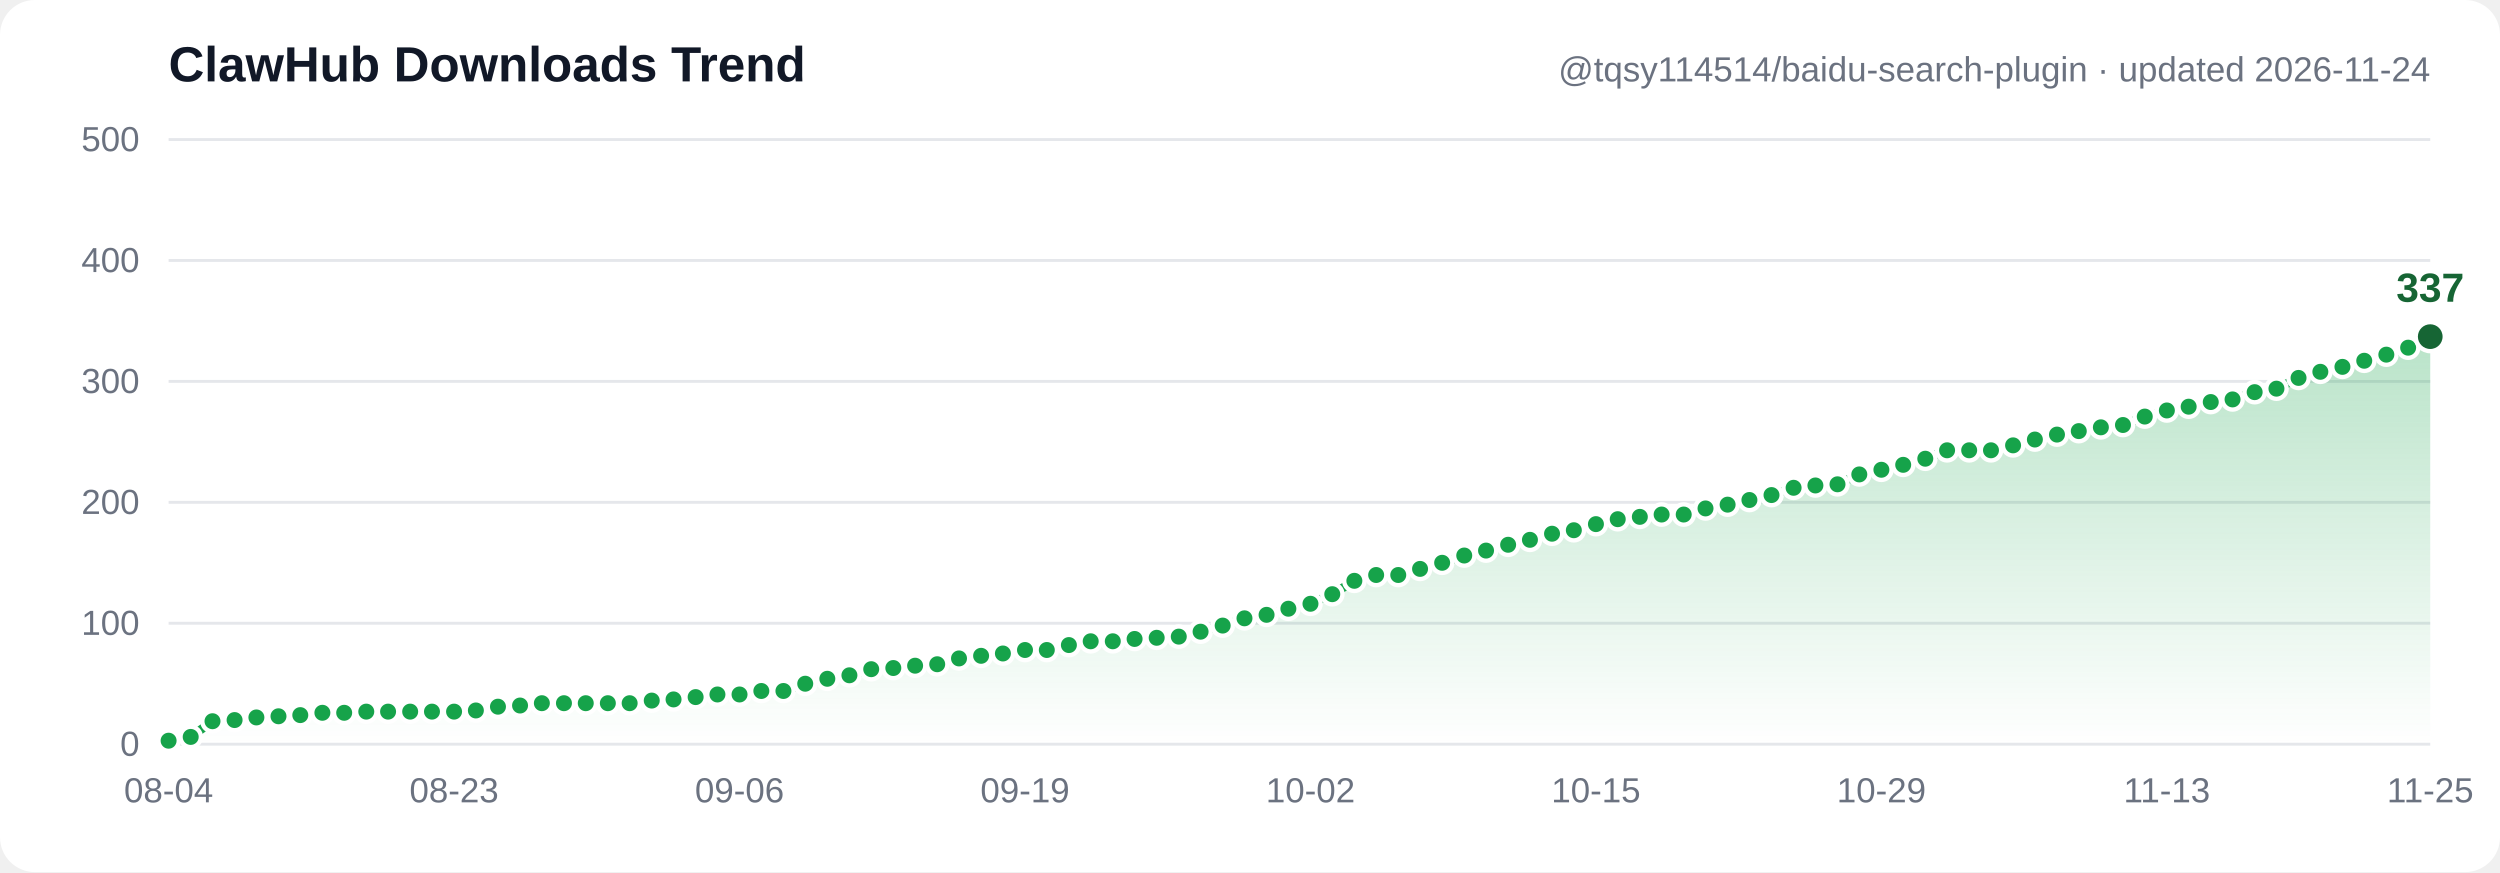
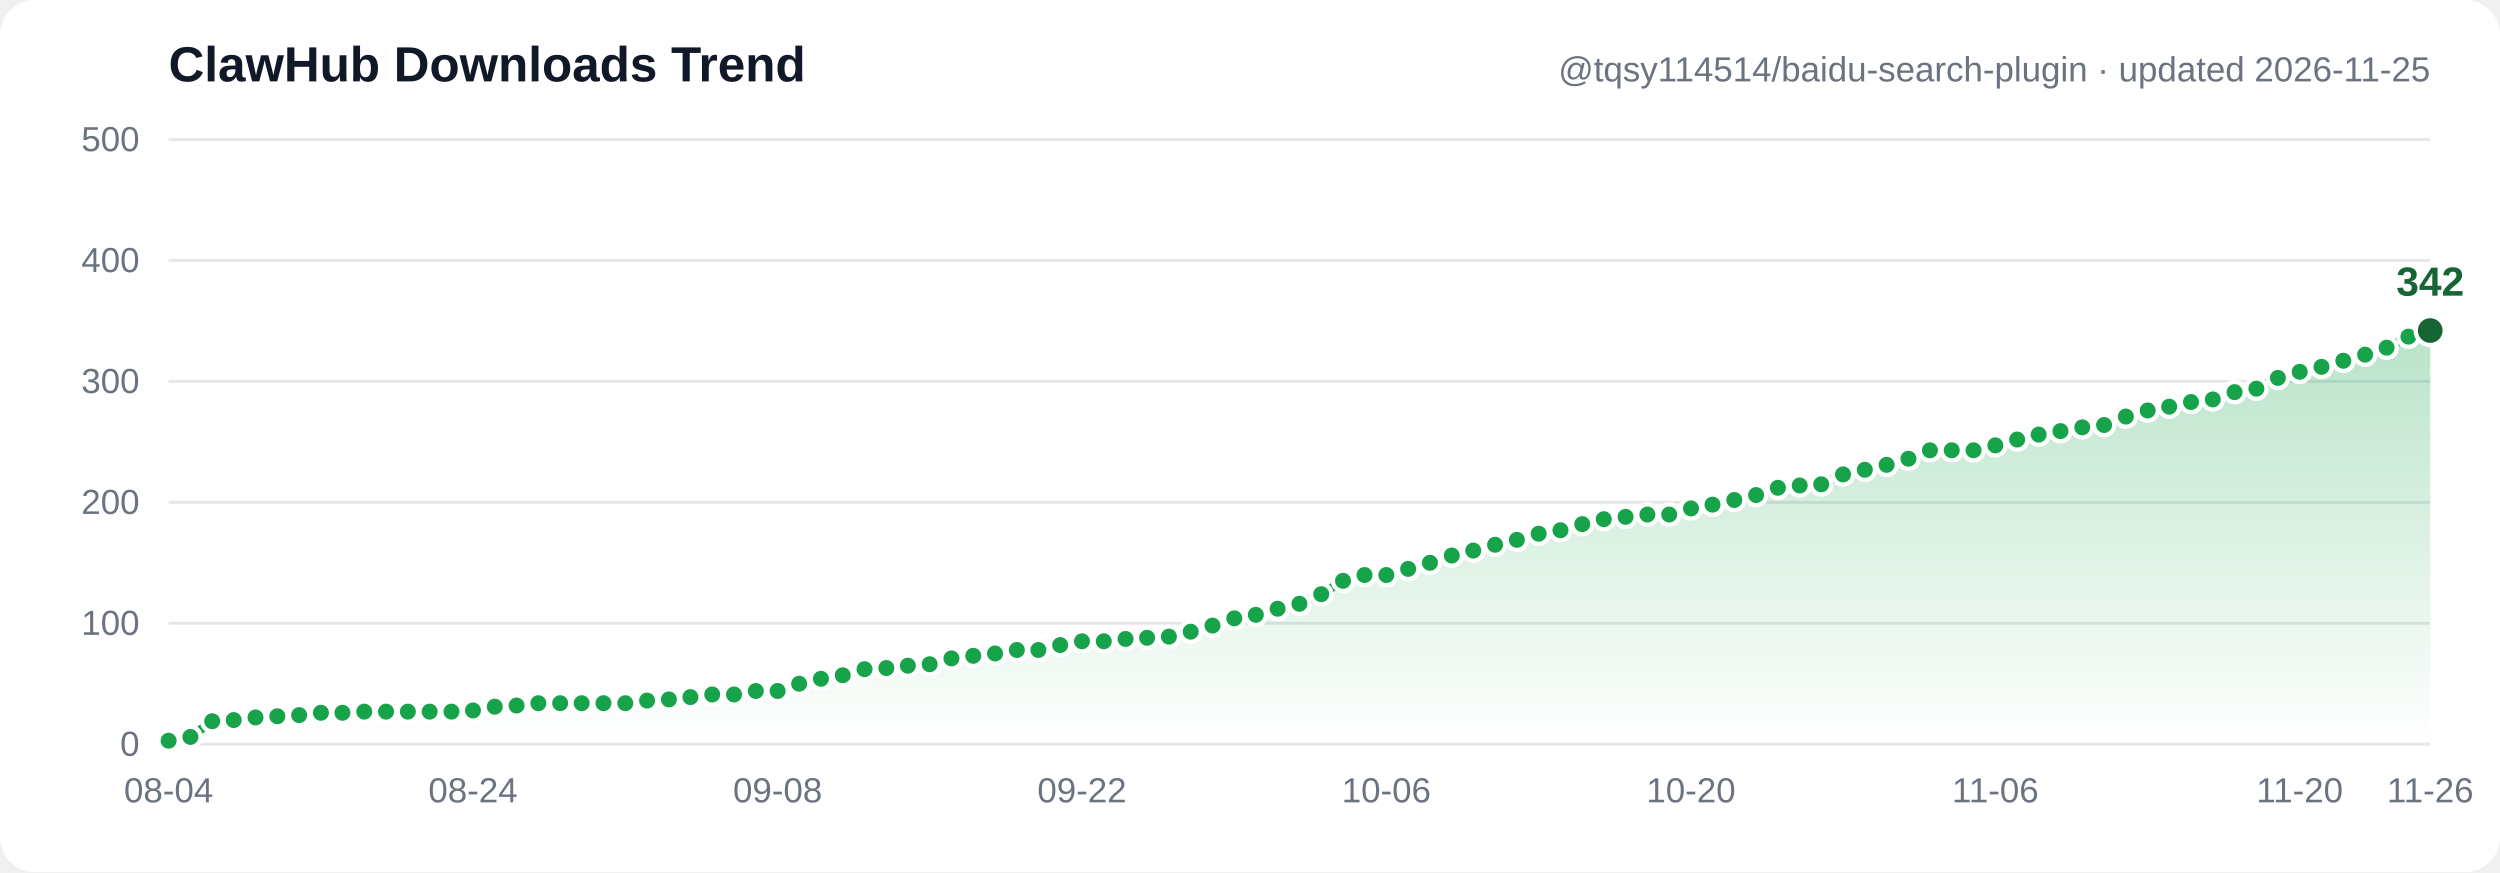
- <svg xmlns="http://www.w3.org/2000/svg" width="860" height="300" viewBox="0 0 860 300" font-family="Segoe UI, Arial, sans-serif" role="img" aria-label="ClawHub downloads trend: 3, 6, 19, 20, 22, 23, 24, 26, 26, 27, 27, 27, 27, 27, 28, 31, 32, 34, 34, 34, 34, 34, 36, 37, 39, 41, 41, 44, 44, 50, 54, 57, 62, 63, 65, 66, 71, 73, 75, 78, 78, 82, 85, 85, 87, 88, 89, 93, 98, 104, 107, 112, 116, 124, 135, 140, 140, 145, 150, 156, 160, 165, 169, 174, 177, 182, 186, 188, 190, 190, 195, 198, 202, 206, 212, 214, 215, 223, 227, 231, 236, 243, 243, 243, 247, 252, 256, 259, 262, 264, 271, 276, 279, 283, 285, 291, 294, 303, 308, 312, 317, 322, 328, 337">
+ <svg xmlns="http://www.w3.org/2000/svg" width="860" height="300" viewBox="0 0 860 300" font-family="Segoe UI, Arial, sans-serif" role="img" aria-label="ClawHub downloads trend: 3, 6, 19, 20, 22, 23, 24, 26, 26, 27, 27, 27, 27, 27, 28, 31, 32, 34, 34, 34, 34, 34, 36, 37, 39, 41, 41, 44, 44, 50, 54, 57, 62, 63, 65, 66, 71, 73, 75, 78, 78, 82, 85, 85, 87, 88, 89, 93, 98, 104, 107, 112, 116, 124, 135, 140, 140, 145, 150, 156, 160, 165, 169, 174, 177, 182, 186, 188, 190, 190, 195, 198, 202, 206, 212, 214, 215, 223, 227, 231, 236, 243, 243, 243, 247, 252, 256, 259, 262, 264, 271, 276, 279, 283, 285, 291, 294, 303, 308, 312, 317, 322, 328, 337, 342">
  <defs>
    <linearGradient id="grad" x1="0" y1="0" x2="0" y2="1">
      <stop offset="0%" stop-color="#16a34a" stop-opacity="0.30" />
      <stop offset="100%" stop-color="#16a34a" stop-opacity="0" />
    </linearGradient>
  </defs>
  <rect width="860" height="300" fill="#ffffff" rx="12" />
  <line x1="58" y1="256.0" x2="836" y2="256.0" stroke="#e5e7eb" stroke-width="1" />
  <text x="48" y="260.0" text-anchor="end" font-size="12" fill="#6b7280">0</text>
  <line x1="58" y1="214.4" x2="836" y2="214.4" stroke="#e5e7eb" stroke-width="1" />
  <text x="48" y="218.4" text-anchor="end" font-size="12" fill="#6b7280">100</text>
  <line x1="58" y1="172.8" x2="836" y2="172.8" stroke="#e5e7eb" stroke-width="1" />
  <text x="48" y="176.8" text-anchor="end" font-size="12" fill="#6b7280">200</text>
  <line x1="58" y1="131.2" x2="836" y2="131.2" stroke="#e5e7eb" stroke-width="1" />
  <text x="48" y="135.2" text-anchor="end" font-size="12" fill="#6b7280">300</text>
  <line x1="58" y1="89.6" x2="836" y2="89.6" stroke="#e5e7eb" stroke-width="1" />
  <text x="48" y="93.6" text-anchor="end" font-size="12" fill="#6b7280">400</text>
  <line x1="58" y1="48.0" x2="836" y2="48.0" stroke="#e5e7eb" stroke-width="1" />
  <text x="48" y="52.0" text-anchor="end" font-size="12" fill="#6b7280">500</text>
-   <path d="M 58.0,254.8 65.6,253.5 73.1,248.1 80.7,247.7 88.2,246.8 95.8,246.4 103.3,246.0 110.9,245.2 118.4,245.2 126.0,244.8 133.5,244.8 141.1,244.8 148.6,244.8 156.2,244.8 163.7,244.4 171.3,243.1 178.9,242.7 186.4,241.9 194.0,241.9 201.5,241.9 209.1,241.9 216.6,241.9 224.2,241.0 231.7,240.6 239.3,239.8 246.8,238.9 254.4,238.9 261.9,237.7 269.5,237.7 277.0,235.2 284.6,233.5 292.2,232.3 299.7,230.2 307.3,229.8 314.8,229.0 322.4,228.5 329.9,226.5 337.5,225.6 345.0,224.8 352.6,223.6 360.1,223.6 367.7,221.9 375.2,220.6 382.8,220.6 390.3,219.8 397.9,219.4 405.5,219.0 413.0,217.3 420.6,215.2 428.1,212.7 435.7,211.5 443.2,209.4 450.8,207.7 458.3,204.4 465.9,199.8 473.4,197.8 481.0,197.8 488.5,195.7 496.1,193.6 503.7,191.1 511.2,189.4 518.8,187.4 526.3,185.7 533.9,183.6 541.4,182.4 549.0,180.3 556.5,178.6 564.1,177.8 571.6,177.0 579.2,177.0 586.7,174.9 594.3,173.6 601.8,172.0 609.4,170.3 617.0,167.8 624.5,167.0 632.1,166.6 639.6,163.2 647.2,161.6 654.7,159.9 662.3,157.8 669.8,154.9 677.4,154.9 684.9,154.9 692.5,153.2 700.0,151.2 707.6,149.5 715.1,148.3 722.7,147.0 730.3,146.2 737.8,143.3 745.4,141.2 752.9,139.9 760.5,138.3 768.0,137.4 775.6,134.9 783.1,133.7 790.7,130.0 798.2,127.9 805.8,126.2 813.3,124.1 820.9,122.0 828.4,119.6 836.0,115.8 L 836.0,256.0 L 58.0,256.0 Z" fill="url(#grad)" />
-   <polyline points="58.0,254.8 65.6,253.5 73.1,248.1 80.7,247.7 88.2,246.8 95.8,246.4 103.3,246.0 110.9,245.2 118.4,245.2 126.0,244.8 133.5,244.8 141.1,244.8 148.6,244.8 156.2,244.8 163.7,244.4 171.3,243.1 178.9,242.7 186.4,241.9 194.0,241.9 201.5,241.9 209.1,241.9 216.6,241.9 224.2,241.0 231.7,240.6 239.3,239.8 246.8,238.9 254.4,238.9 261.9,237.7 269.5,237.7 277.0,235.2 284.6,233.5 292.2,232.3 299.7,230.2 307.3,229.8 314.8,229.0 322.4,228.5 329.9,226.5 337.5,225.6 345.0,224.8 352.6,223.6 360.1,223.6 367.7,221.9 375.2,220.6 382.8,220.6 390.3,219.8 397.9,219.4 405.5,219.0 413.0,217.3 420.6,215.2 428.1,212.7 435.7,211.5 443.2,209.4 450.8,207.7 458.3,204.4 465.9,199.8 473.4,197.8 481.0,197.8 488.5,195.7 496.1,193.6 503.7,191.1 511.2,189.4 518.8,187.4 526.3,185.7 533.9,183.6 541.4,182.4 549.0,180.3 556.5,178.6 564.1,177.8 571.6,177.0 579.2,177.0 586.7,174.9 594.3,173.6 601.8,172.0 609.4,170.3 617.0,167.8 624.5,167.0 632.1,166.6 639.6,163.2 647.2,161.6 654.7,159.9 662.3,157.8 669.8,154.9 677.4,154.9 684.9,154.9 692.5,153.2 700.0,151.2 707.6,149.5 715.1,148.3 722.7,147.0 730.3,146.2 737.8,143.3 745.4,141.2 752.9,139.9 760.5,138.3 768.0,137.4 775.6,134.9 783.1,133.7 790.7,130.0 798.2,127.9 805.8,126.2 813.3,124.1 820.9,122.0 828.4,119.6 836.0,115.8" fill="none" stroke="#16a34a" stroke-width="3" stroke-linecap="round" stroke-linejoin="round" />
+   <path d="M 58.0,254.8 65.5,253.5 73.0,248.1 80.4,247.7 87.9,246.8 95.4,246.4 102.9,246.0 110.4,245.2 117.8,245.2 125.3,244.8 132.8,244.8 140.3,244.8 147.8,244.8 155.3,244.8 162.7,244.4 170.2,243.1 177.7,242.7 185.2,241.9 192.7,241.9 200.1,241.9 207.6,241.9 215.1,241.9 222.6,241.0 230.1,240.6 237.5,239.8 245.0,238.9 252.5,238.9 260.0,237.7 267.5,237.7 274.9,235.2 282.4,233.5 289.9,232.3 297.4,230.2 304.9,229.8 312.3,229.0 319.8,228.5 327.3,226.5 334.8,225.6 342.3,224.8 349.8,223.6 357.2,223.6 364.7,221.9 372.2,220.6 379.7,220.6 387.2,219.8 394.6,219.4 402.1,219.0 409.6,217.3 417.1,215.2 424.6,212.7 432.0,211.5 439.5,209.4 447.0,207.7 454.5,204.4 462.0,199.8 469.4,197.8 476.9,197.8 484.4,195.7 491.9,193.6 499.4,191.1 506.8,189.4 514.3,187.4 521.8,185.7 529.3,183.6 536.8,182.4 544.3,180.3 551.7,178.6 559.2,177.8 566.7,177.0 574.2,177.0 581.7,174.9 589.1,173.6 596.6,172.0 604.1,170.3 611.6,167.8 619.1,167.0 626.5,166.6 634.0,163.2 641.5,161.6 649.0,159.9 656.5,157.8 663.9,154.9 671.4,154.9 678.9,154.9 686.4,153.2 693.9,151.2 701.3,149.5 708.8,148.3 716.3,147.0 723.8,146.2 731.3,143.3 738.8,141.2 746.2,139.9 753.7,138.3 761.2,137.4 768.7,134.9 776.2,133.7 783.6,130.0 791.1,127.9 798.6,126.2 806.1,124.1 813.6,122.0 821.0,119.6 828.5,115.8 836.0,113.7 L 836.0,256.0 L 58.0,256.0 Z" fill="url(#grad)" />
+   <polyline points="58.0,254.8 65.5,253.5 73.0,248.1 80.4,247.7 87.9,246.8 95.4,246.4 102.9,246.0 110.4,245.2 117.8,245.2 125.3,244.8 132.8,244.8 140.3,244.8 147.8,244.8 155.3,244.8 162.7,244.4 170.2,243.1 177.7,242.7 185.2,241.9 192.7,241.9 200.1,241.9 207.6,241.9 215.1,241.9 222.6,241.0 230.1,240.6 237.5,239.8 245.0,238.9 252.5,238.9 260.0,237.7 267.5,237.7 274.9,235.2 282.4,233.5 289.9,232.3 297.4,230.2 304.9,229.8 312.3,229.0 319.8,228.5 327.3,226.5 334.8,225.6 342.3,224.8 349.8,223.6 357.2,223.6 364.7,221.9 372.2,220.6 379.7,220.6 387.2,219.8 394.6,219.4 402.1,219.0 409.6,217.3 417.1,215.2 424.6,212.7 432.0,211.5 439.5,209.4 447.0,207.7 454.5,204.4 462.0,199.8 469.4,197.8 476.9,197.8 484.4,195.7 491.9,193.6 499.4,191.1 506.8,189.4 514.3,187.4 521.8,185.7 529.3,183.6 536.8,182.4 544.3,180.3 551.7,178.6 559.2,177.8 566.7,177.0 574.2,177.0 581.7,174.9 589.1,173.6 596.6,172.0 604.1,170.3 611.6,167.8 619.1,167.0 626.5,166.6 634.0,163.2 641.5,161.6 649.0,159.9 656.5,157.8 663.9,154.9 671.4,154.9 678.9,154.9 686.4,153.2 693.9,151.2 701.3,149.5 708.8,148.3 716.3,147.0 723.8,146.2 731.3,143.3 738.8,141.2 746.2,139.9 753.7,138.3 761.2,137.4 768.7,134.9 776.2,133.7 783.6,130.0 791.1,127.9 798.6,126.2 806.1,124.1 813.6,122.0 821.0,119.6 828.5,115.8 836.0,113.7" fill="none" stroke="#16a34a" stroke-width="3" stroke-linecap="round" stroke-linejoin="round" />
  <circle cx="58.0" cy="254.8" r="3.5" fill="#16a34a" stroke="#ffffff" stroke-width="1.5" />
-   <circle cx="65.6" cy="253.5" r="3.5" fill="#16a34a" stroke="#ffffff" stroke-width="1.5" />
-   <circle cx="73.1" cy="248.1" r="3.5" fill="#16a34a" stroke="#ffffff" stroke-width="1.5" />
-   <circle cx="80.7" cy="247.7" r="3.5" fill="#16a34a" stroke="#ffffff" stroke-width="1.5" />
-   <circle cx="88.2" cy="246.8" r="3.5" fill="#16a34a" stroke="#ffffff" stroke-width="1.5" />
-   <circle cx="95.8" cy="246.4" r="3.5" fill="#16a34a" stroke="#ffffff" stroke-width="1.5" />
-   <circle cx="103.3" cy="246.0" r="3.5" fill="#16a34a" stroke="#ffffff" stroke-width="1.5" />
-   <circle cx="110.9" cy="245.2" r="3.5" fill="#16a34a" stroke="#ffffff" stroke-width="1.5" />
-   <circle cx="118.4" cy="245.2" r="3.5" fill="#16a34a" stroke="#ffffff" stroke-width="1.5" />
-   <circle cx="126.0" cy="244.8" r="3.5" fill="#16a34a" stroke="#ffffff" stroke-width="1.5" />
-   <circle cx="133.5" cy="244.8" r="3.5" fill="#16a34a" stroke="#ffffff" stroke-width="1.5" />
-   <circle cx="141.1" cy="244.8" r="3.5" fill="#16a34a" stroke="#ffffff" stroke-width="1.5" />
-   <circle cx="148.6" cy="244.8" r="3.5" fill="#16a34a" stroke="#ffffff" stroke-width="1.5" />
-   <circle cx="156.2" cy="244.8" r="3.5" fill="#16a34a" stroke="#ffffff" stroke-width="1.5" />
-   <circle cx="163.7" cy="244.4" r="3.5" fill="#16a34a" stroke="#ffffff" stroke-width="1.5" />
-   <circle cx="171.3" cy="243.1" r="3.5" fill="#16a34a" stroke="#ffffff" stroke-width="1.5" />
-   <circle cx="178.9" cy="242.7" r="3.5" fill="#16a34a" stroke="#ffffff" stroke-width="1.5" />
-   <circle cx="186.4" cy="241.9" r="3.5" fill="#16a34a" stroke="#ffffff" stroke-width="1.5" />
-   <circle cx="194.0" cy="241.9" r="3.5" fill="#16a34a" stroke="#ffffff" stroke-width="1.5" />
-   <circle cx="201.5" cy="241.9" r="3.5" fill="#16a34a" stroke="#ffffff" stroke-width="1.5" />
-   <circle cx="209.1" cy="241.9" r="3.5" fill="#16a34a" stroke="#ffffff" stroke-width="1.5" />
-   <circle cx="216.6" cy="241.9" r="3.5" fill="#16a34a" stroke="#ffffff" stroke-width="1.5" />
-   <circle cx="224.2" cy="241.0" r="3.5" fill="#16a34a" stroke="#ffffff" stroke-width="1.5" />
-   <circle cx="231.7" cy="240.6" r="3.5" fill="#16a34a" stroke="#ffffff" stroke-width="1.5" />
-   <circle cx="239.3" cy="239.8" r="3.5" fill="#16a34a" stroke="#ffffff" stroke-width="1.5" />
-   <circle cx="246.8" cy="238.9" r="3.5" fill="#16a34a" stroke="#ffffff" stroke-width="1.5" />
-   <circle cx="254.4" cy="238.9" r="3.5" fill="#16a34a" stroke="#ffffff" stroke-width="1.5" />
-   <circle cx="261.9" cy="237.7" r="3.5" fill="#16a34a" stroke="#ffffff" stroke-width="1.5" />
-   <circle cx="269.5" cy="237.7" r="3.5" fill="#16a34a" stroke="#ffffff" stroke-width="1.5" />
-   <circle cx="277.0" cy="235.2" r="3.5" fill="#16a34a" stroke="#ffffff" stroke-width="1.5" />
-   <circle cx="284.6" cy="233.5" r="3.5" fill="#16a34a" stroke="#ffffff" stroke-width="1.5" />
-   <circle cx="292.2" cy="232.3" r="3.5" fill="#16a34a" stroke="#ffffff" stroke-width="1.5" />
-   <circle cx="299.7" cy="230.2" r="3.5" fill="#16a34a" stroke="#ffffff" stroke-width="1.5" />
-   <circle cx="307.3" cy="229.8" r="3.5" fill="#16a34a" stroke="#ffffff" stroke-width="1.5" />
-   <circle cx="314.8" cy="229.0" r="3.5" fill="#16a34a" stroke="#ffffff" stroke-width="1.5" />
-   <circle cx="322.4" cy="228.5" r="3.5" fill="#16a34a" stroke="#ffffff" stroke-width="1.5" />
-   <circle cx="329.9" cy="226.5" r="3.5" fill="#16a34a" stroke="#ffffff" stroke-width="1.5" />
-   <circle cx="337.5" cy="225.6" r="3.5" fill="#16a34a" stroke="#ffffff" stroke-width="1.5" />
-   <circle cx="345.0" cy="224.8" r="3.5" fill="#16a34a" stroke="#ffffff" stroke-width="1.5" />
-   <circle cx="352.6" cy="223.6" r="3.5" fill="#16a34a" stroke="#ffffff" stroke-width="1.5" />
-   <circle cx="360.1" cy="223.6" r="3.5" fill="#16a34a" stroke="#ffffff" stroke-width="1.5" />
-   <circle cx="367.7" cy="221.9" r="3.5" fill="#16a34a" stroke="#ffffff" stroke-width="1.5" />
-   <circle cx="375.2" cy="220.6" r="3.5" fill="#16a34a" stroke="#ffffff" stroke-width="1.5" />
-   <circle cx="382.8" cy="220.6" r="3.5" fill="#16a34a" stroke="#ffffff" stroke-width="1.5" />
-   <circle cx="390.3" cy="219.8" r="3.5" fill="#16a34a" stroke="#ffffff" stroke-width="1.5" />
-   <circle cx="397.9" cy="219.4" r="3.5" fill="#16a34a" stroke="#ffffff" stroke-width="1.5" />
-   <circle cx="405.5" cy="219.0" r="3.5" fill="#16a34a" stroke="#ffffff" stroke-width="1.5" />
-   <circle cx="413.0" cy="217.3" r="3.5" fill="#16a34a" stroke="#ffffff" stroke-width="1.5" />
-   <circle cx="420.6" cy="215.2" r="3.5" fill="#16a34a" stroke="#ffffff" stroke-width="1.5" />
-   <circle cx="428.1" cy="212.7" r="3.5" fill="#16a34a" stroke="#ffffff" stroke-width="1.5" />
-   <circle cx="435.7" cy="211.5" r="3.5" fill="#16a34a" stroke="#ffffff" stroke-width="1.5" />
-   <circle cx="443.2" cy="209.4" r="3.5" fill="#16a34a" stroke="#ffffff" stroke-width="1.5" />
-   <circle cx="450.8" cy="207.7" r="3.5" fill="#16a34a" stroke="#ffffff" stroke-width="1.5" />
-   <circle cx="458.3" cy="204.4" r="3.5" fill="#16a34a" stroke="#ffffff" stroke-width="1.5" />
-   <circle cx="465.9" cy="199.8" r="3.5" fill="#16a34a" stroke="#ffffff" stroke-width="1.5" />
-   <circle cx="473.4" cy="197.8" r="3.5" fill="#16a34a" stroke="#ffffff" stroke-width="1.5" />
-   <circle cx="481.0" cy="197.8" r="3.5" fill="#16a34a" stroke="#ffffff" stroke-width="1.5" />
-   <circle cx="488.5" cy="195.7" r="3.5" fill="#16a34a" stroke="#ffffff" stroke-width="1.5" />
-   <circle cx="496.1" cy="193.6" r="3.5" fill="#16a34a" stroke="#ffffff" stroke-width="1.5" />
-   <circle cx="503.7" cy="191.1" r="3.5" fill="#16a34a" stroke="#ffffff" stroke-width="1.5" />
-   <circle cx="511.2" cy="189.4" r="3.5" fill="#16a34a" stroke="#ffffff" stroke-width="1.5" />
-   <circle cx="518.8" cy="187.4" r="3.5" fill="#16a34a" stroke="#ffffff" stroke-width="1.5" />
-   <circle cx="526.3" cy="185.7" r="3.5" fill="#16a34a" stroke="#ffffff" stroke-width="1.5" />
-   <circle cx="533.9" cy="183.6" r="3.5" fill="#16a34a" stroke="#ffffff" stroke-width="1.5" />
-   <circle cx="541.4" cy="182.4" r="3.5" fill="#16a34a" stroke="#ffffff" stroke-width="1.5" />
-   <circle cx="549.0" cy="180.3" r="3.5" fill="#16a34a" stroke="#ffffff" stroke-width="1.5" />
-   <circle cx="556.5" cy="178.6" r="3.5" fill="#16a34a" stroke="#ffffff" stroke-width="1.5" />
-   <circle cx="564.1" cy="177.8" r="3.5" fill="#16a34a" stroke="#ffffff" stroke-width="1.5" />
-   <circle cx="571.6" cy="177.0" r="3.5" fill="#16a34a" stroke="#ffffff" stroke-width="1.5" />
-   <circle cx="579.2" cy="177.0" r="3.5" fill="#16a34a" stroke="#ffffff" stroke-width="1.5" />
-   <circle cx="586.7" cy="174.9" r="3.5" fill="#16a34a" stroke="#ffffff" stroke-width="1.5" />
-   <circle cx="594.3" cy="173.6" r="3.5" fill="#16a34a" stroke="#ffffff" stroke-width="1.5" />
-   <circle cx="601.8" cy="172.0" r="3.5" fill="#16a34a" stroke="#ffffff" stroke-width="1.5" />
-   <circle cx="609.4" cy="170.3" r="3.5" fill="#16a34a" stroke="#ffffff" stroke-width="1.5" />
-   <circle cx="617.0" cy="167.8" r="3.5" fill="#16a34a" stroke="#ffffff" stroke-width="1.5" />
-   <circle cx="624.5" cy="167.0" r="3.5" fill="#16a34a" stroke="#ffffff" stroke-width="1.5" />
-   <circle cx="632.1" cy="166.6" r="3.5" fill="#16a34a" stroke="#ffffff" stroke-width="1.5" />
-   <circle cx="639.6" cy="163.2" r="3.5" fill="#16a34a" stroke="#ffffff" stroke-width="1.5" />
-   <circle cx="647.2" cy="161.6" r="3.5" fill="#16a34a" stroke="#ffffff" stroke-width="1.5" />
-   <circle cx="654.7" cy="159.9" r="3.5" fill="#16a34a" stroke="#ffffff" stroke-width="1.5" />
-   <circle cx="662.3" cy="157.8" r="3.5" fill="#16a34a" stroke="#ffffff" stroke-width="1.5" />
-   <circle cx="669.8" cy="154.9" r="3.5" fill="#16a34a" stroke="#ffffff" stroke-width="1.5" />
-   <circle cx="677.4" cy="154.9" r="3.5" fill="#16a34a" stroke="#ffffff" stroke-width="1.5" />
-   <circle cx="684.9" cy="154.9" r="3.5" fill="#16a34a" stroke="#ffffff" stroke-width="1.5" />
-   <circle cx="692.5" cy="153.2" r="3.5" fill="#16a34a" stroke="#ffffff" stroke-width="1.5" />
-   <circle cx="700.0" cy="151.2" r="3.5" fill="#16a34a" stroke="#ffffff" stroke-width="1.5" />
-   <circle cx="707.6" cy="149.5" r="3.5" fill="#16a34a" stroke="#ffffff" stroke-width="1.5" />
-   <circle cx="715.1" cy="148.3" r="3.5" fill="#16a34a" stroke="#ffffff" stroke-width="1.5" />
-   <circle cx="722.7" cy="147.0" r="3.5" fill="#16a34a" stroke="#ffffff" stroke-width="1.5" />
-   <circle cx="730.3" cy="146.2" r="3.5" fill="#16a34a" stroke="#ffffff" stroke-width="1.5" />
-   <circle cx="737.8" cy="143.3" r="3.5" fill="#16a34a" stroke="#ffffff" stroke-width="1.5" />
-   <circle cx="745.4" cy="141.2" r="3.5" fill="#16a34a" stroke="#ffffff" stroke-width="1.5" />
-   <circle cx="752.9" cy="139.9" r="3.5" fill="#16a34a" stroke="#ffffff" stroke-width="1.5" />
-   <circle cx="760.5" cy="138.3" r="3.5" fill="#16a34a" stroke="#ffffff" stroke-width="1.5" />
-   <circle cx="768.0" cy="137.4" r="3.5" fill="#16a34a" stroke="#ffffff" stroke-width="1.5" />
-   <circle cx="775.6" cy="134.9" r="3.5" fill="#16a34a" stroke="#ffffff" stroke-width="1.5" />
-   <circle cx="783.1" cy="133.7" r="3.5" fill="#16a34a" stroke="#ffffff" stroke-width="1.5" />
-   <circle cx="790.7" cy="130.0" r="3.5" fill="#16a34a" stroke="#ffffff" stroke-width="1.5" />
-   <circle cx="798.2" cy="127.9" r="3.5" fill="#16a34a" stroke="#ffffff" stroke-width="1.5" />
-   <circle cx="805.8" cy="126.2" r="3.5" fill="#16a34a" stroke="#ffffff" stroke-width="1.5" />
-   <circle cx="813.3" cy="124.1" r="3.5" fill="#16a34a" stroke="#ffffff" stroke-width="1.5" />
-   <circle cx="820.9" cy="122.0" r="3.5" fill="#16a34a" stroke="#ffffff" stroke-width="1.5" />
-   <circle cx="828.4" cy="119.6" r="3.5" fill="#16a34a" stroke="#ffffff" stroke-width="1.5" />
-   <circle cx="836.0" cy="115.8" r="5" fill="#166534" stroke="#ffffff" stroke-width="1.5" />
-   <text x="836.0" y="103.8" text-anchor="middle" font-size="14" font-weight="bold" fill="#166534">337</text>
+   <circle cx="65.5" cy="253.5" r="3.5" fill="#16a34a" stroke="#ffffff" stroke-width="1.5" />
+   <circle cx="73.0" cy="248.1" r="3.5" fill="#16a34a" stroke="#ffffff" stroke-width="1.5" />
+   <circle cx="80.4" cy="247.7" r="3.5" fill="#16a34a" stroke="#ffffff" stroke-width="1.5" />
+   <circle cx="87.9" cy="246.8" r="3.5" fill="#16a34a" stroke="#ffffff" stroke-width="1.5" />
+   <circle cx="95.4" cy="246.4" r="3.5" fill="#16a34a" stroke="#ffffff" stroke-width="1.5" />
+   <circle cx="102.9" cy="246.0" r="3.5" fill="#16a34a" stroke="#ffffff" stroke-width="1.5" />
+   <circle cx="110.4" cy="245.2" r="3.5" fill="#16a34a" stroke="#ffffff" stroke-width="1.5" />
+   <circle cx="117.8" cy="245.2" r="3.5" fill="#16a34a" stroke="#ffffff" stroke-width="1.5" />
+   <circle cx="125.3" cy="244.8" r="3.5" fill="#16a34a" stroke="#ffffff" stroke-width="1.5" />
+   <circle cx="132.8" cy="244.8" r="3.5" fill="#16a34a" stroke="#ffffff" stroke-width="1.5" />
+   <circle cx="140.3" cy="244.8" r="3.5" fill="#16a34a" stroke="#ffffff" stroke-width="1.5" />
+   <circle cx="147.8" cy="244.8" r="3.5" fill="#16a34a" stroke="#ffffff" stroke-width="1.5" />
+   <circle cx="155.3" cy="244.8" r="3.5" fill="#16a34a" stroke="#ffffff" stroke-width="1.5" />
+   <circle cx="162.7" cy="244.4" r="3.5" fill="#16a34a" stroke="#ffffff" stroke-width="1.5" />
+   <circle cx="170.2" cy="243.1" r="3.5" fill="#16a34a" stroke="#ffffff" stroke-width="1.5" />
+   <circle cx="177.7" cy="242.7" r="3.5" fill="#16a34a" stroke="#ffffff" stroke-width="1.5" />
+   <circle cx="185.2" cy="241.9" r="3.5" fill="#16a34a" stroke="#ffffff" stroke-width="1.5" />
+   <circle cx="192.7" cy="241.9" r="3.5" fill="#16a34a" stroke="#ffffff" stroke-width="1.5" />
+   <circle cx="200.1" cy="241.9" r="3.5" fill="#16a34a" stroke="#ffffff" stroke-width="1.5" />
+   <circle cx="207.6" cy="241.9" r="3.5" fill="#16a34a" stroke="#ffffff" stroke-width="1.5" />
+   <circle cx="215.1" cy="241.9" r="3.5" fill="#16a34a" stroke="#ffffff" stroke-width="1.5" />
+   <circle cx="222.6" cy="241.0" r="3.5" fill="#16a34a" stroke="#ffffff" stroke-width="1.5" />
+   <circle cx="230.1" cy="240.6" r="3.5" fill="#16a34a" stroke="#ffffff" stroke-width="1.5" />
+   <circle cx="237.5" cy="239.8" r="3.5" fill="#16a34a" stroke="#ffffff" stroke-width="1.5" />
+   <circle cx="245.0" cy="238.9" r="3.5" fill="#16a34a" stroke="#ffffff" stroke-width="1.5" />
+   <circle cx="252.5" cy="238.9" r="3.5" fill="#16a34a" stroke="#ffffff" stroke-width="1.5" />
+   <circle cx="260.0" cy="237.7" r="3.5" fill="#16a34a" stroke="#ffffff" stroke-width="1.5" />
+   <circle cx="267.5" cy="237.7" r="3.5" fill="#16a34a" stroke="#ffffff" stroke-width="1.5" />
+   <circle cx="274.9" cy="235.2" r="3.5" fill="#16a34a" stroke="#ffffff" stroke-width="1.5" />
+   <circle cx="282.4" cy="233.5" r="3.5" fill="#16a34a" stroke="#ffffff" stroke-width="1.5" />
+   <circle cx="289.9" cy="232.3" r="3.5" fill="#16a34a" stroke="#ffffff" stroke-width="1.5" />
+   <circle cx="297.4" cy="230.2" r="3.5" fill="#16a34a" stroke="#ffffff" stroke-width="1.5" />
+   <circle cx="304.9" cy="229.8" r="3.5" fill="#16a34a" stroke="#ffffff" stroke-width="1.5" />
+   <circle cx="312.3" cy="229.0" r="3.5" fill="#16a34a" stroke="#ffffff" stroke-width="1.5" />
+   <circle cx="319.8" cy="228.5" r="3.5" fill="#16a34a" stroke="#ffffff" stroke-width="1.5" />
+   <circle cx="327.3" cy="226.5" r="3.5" fill="#16a34a" stroke="#ffffff" stroke-width="1.5" />
+   <circle cx="334.8" cy="225.6" r="3.5" fill="#16a34a" stroke="#ffffff" stroke-width="1.5" />
+   <circle cx="342.3" cy="224.8" r="3.5" fill="#16a34a" stroke="#ffffff" stroke-width="1.5" />
+   <circle cx="349.8" cy="223.6" r="3.5" fill="#16a34a" stroke="#ffffff" stroke-width="1.5" />
+   <circle cx="357.2" cy="223.6" r="3.5" fill="#16a34a" stroke="#ffffff" stroke-width="1.5" />
+   <circle cx="364.7" cy="221.9" r="3.5" fill="#16a34a" stroke="#ffffff" stroke-width="1.5" />
+   <circle cx="372.2" cy="220.6" r="3.5" fill="#16a34a" stroke="#ffffff" stroke-width="1.5" />
+   <circle cx="379.7" cy="220.6" r="3.5" fill="#16a34a" stroke="#ffffff" stroke-width="1.5" />
+   <circle cx="387.2" cy="219.8" r="3.5" fill="#16a34a" stroke="#ffffff" stroke-width="1.5" />
+   <circle cx="394.6" cy="219.4" r="3.5" fill="#16a34a" stroke="#ffffff" stroke-width="1.5" />
+   <circle cx="402.1" cy="219.0" r="3.5" fill="#16a34a" stroke="#ffffff" stroke-width="1.5" />
+   <circle cx="409.6" cy="217.3" r="3.5" fill="#16a34a" stroke="#ffffff" stroke-width="1.5" />
+   <circle cx="417.1" cy="215.2" r="3.5" fill="#16a34a" stroke="#ffffff" stroke-width="1.5" />
+   <circle cx="424.6" cy="212.7" r="3.5" fill="#16a34a" stroke="#ffffff" stroke-width="1.5" />
+   <circle cx="432.0" cy="211.5" r="3.5" fill="#16a34a" stroke="#ffffff" stroke-width="1.5" />
+   <circle cx="439.5" cy="209.4" r="3.5" fill="#16a34a" stroke="#ffffff" stroke-width="1.5" />
+   <circle cx="447.0" cy="207.7" r="3.5" fill="#16a34a" stroke="#ffffff" stroke-width="1.5" />
+   <circle cx="454.5" cy="204.4" r="3.5" fill="#16a34a" stroke="#ffffff" stroke-width="1.5" />
+   <circle cx="462.0" cy="199.8" r="3.5" fill="#16a34a" stroke="#ffffff" stroke-width="1.5" />
+   <circle cx="469.4" cy="197.8" r="3.5" fill="#16a34a" stroke="#ffffff" stroke-width="1.5" />
+   <circle cx="476.9" cy="197.8" r="3.5" fill="#16a34a" stroke="#ffffff" stroke-width="1.5" />
+   <circle cx="484.4" cy="195.7" r="3.5" fill="#16a34a" stroke="#ffffff" stroke-width="1.5" />
+   <circle cx="491.9" cy="193.6" r="3.5" fill="#16a34a" stroke="#ffffff" stroke-width="1.5" />
+   <circle cx="499.4" cy="191.1" r="3.5" fill="#16a34a" stroke="#ffffff" stroke-width="1.5" />
+   <circle cx="506.8" cy="189.4" r="3.5" fill="#16a34a" stroke="#ffffff" stroke-width="1.5" />
+   <circle cx="514.3" cy="187.4" r="3.5" fill="#16a34a" stroke="#ffffff" stroke-width="1.5" />
+   <circle cx="521.8" cy="185.7" r="3.5" fill="#16a34a" stroke="#ffffff" stroke-width="1.5" />
+   <circle cx="529.3" cy="183.6" r="3.5" fill="#16a34a" stroke="#ffffff" stroke-width="1.5" />
+   <circle cx="536.8" cy="182.4" r="3.5" fill="#16a34a" stroke="#ffffff" stroke-width="1.5" />
+   <circle cx="544.3" cy="180.3" r="3.5" fill="#16a34a" stroke="#ffffff" stroke-width="1.5" />
+   <circle cx="551.7" cy="178.6" r="3.5" fill="#16a34a" stroke="#ffffff" stroke-width="1.5" />
+   <circle cx="559.2" cy="177.8" r="3.5" fill="#16a34a" stroke="#ffffff" stroke-width="1.5" />
+   <circle cx="566.7" cy="177.0" r="3.5" fill="#16a34a" stroke="#ffffff" stroke-width="1.5" />
+   <circle cx="574.2" cy="177.0" r="3.5" fill="#16a34a" stroke="#ffffff" stroke-width="1.5" />
+   <circle cx="581.7" cy="174.9" r="3.5" fill="#16a34a" stroke="#ffffff" stroke-width="1.5" />
+   <circle cx="589.1" cy="173.6" r="3.5" fill="#16a34a" stroke="#ffffff" stroke-width="1.5" />
+   <circle cx="596.6" cy="172.0" r="3.5" fill="#16a34a" stroke="#ffffff" stroke-width="1.5" />
+   <circle cx="604.1" cy="170.3" r="3.5" fill="#16a34a" stroke="#ffffff" stroke-width="1.5" />
+   <circle cx="611.6" cy="167.8" r="3.5" fill="#16a34a" stroke="#ffffff" stroke-width="1.5" />
+   <circle cx="619.1" cy="167.0" r="3.5" fill="#16a34a" stroke="#ffffff" stroke-width="1.5" />
+   <circle cx="626.5" cy="166.6" r="3.5" fill="#16a34a" stroke="#ffffff" stroke-width="1.5" />
+   <circle cx="634.0" cy="163.2" r="3.5" fill="#16a34a" stroke="#ffffff" stroke-width="1.5" />
+   <circle cx="641.5" cy="161.6" r="3.5" fill="#16a34a" stroke="#ffffff" stroke-width="1.5" />
+   <circle cx="649.0" cy="159.9" r="3.5" fill="#16a34a" stroke="#ffffff" stroke-width="1.5" />
+   <circle cx="656.5" cy="157.8" r="3.5" fill="#16a34a" stroke="#ffffff" stroke-width="1.5" />
+   <circle cx="663.9" cy="154.9" r="3.5" fill="#16a34a" stroke="#ffffff" stroke-width="1.5" />
+   <circle cx="671.4" cy="154.9" r="3.5" fill="#16a34a" stroke="#ffffff" stroke-width="1.5" />
+   <circle cx="678.9" cy="154.9" r="3.5" fill="#16a34a" stroke="#ffffff" stroke-width="1.5" />
+   <circle cx="686.4" cy="153.2" r="3.5" fill="#16a34a" stroke="#ffffff" stroke-width="1.5" />
+   <circle cx="693.9" cy="151.2" r="3.5" fill="#16a34a" stroke="#ffffff" stroke-width="1.5" />
+   <circle cx="701.3" cy="149.5" r="3.5" fill="#16a34a" stroke="#ffffff" stroke-width="1.5" />
+   <circle cx="708.8" cy="148.3" r="3.5" fill="#16a34a" stroke="#ffffff" stroke-width="1.5" />
+   <circle cx="716.3" cy="147.0" r="3.5" fill="#16a34a" stroke="#ffffff" stroke-width="1.5" />
+   <circle cx="723.8" cy="146.2" r="3.5" fill="#16a34a" stroke="#ffffff" stroke-width="1.5" />
+   <circle cx="731.3" cy="143.3" r="3.5" fill="#16a34a" stroke="#ffffff" stroke-width="1.5" />
+   <circle cx="738.8" cy="141.2" r="3.5" fill="#16a34a" stroke="#ffffff" stroke-width="1.5" />
+   <circle cx="746.2" cy="139.9" r="3.5" fill="#16a34a" stroke="#ffffff" stroke-width="1.5" />
+   <circle cx="753.7" cy="138.3" r="3.5" fill="#16a34a" stroke="#ffffff" stroke-width="1.5" />
+   <circle cx="761.2" cy="137.4" r="3.5" fill="#16a34a" stroke="#ffffff" stroke-width="1.5" />
+   <circle cx="768.7" cy="134.9" r="3.5" fill="#16a34a" stroke="#ffffff" stroke-width="1.5" />
+   <circle cx="776.2" cy="133.7" r="3.5" fill="#16a34a" stroke="#ffffff" stroke-width="1.5" />
+   <circle cx="783.6" cy="130.0" r="3.5" fill="#16a34a" stroke="#ffffff" stroke-width="1.5" />
+   <circle cx="791.1" cy="127.9" r="3.5" fill="#16a34a" stroke="#ffffff" stroke-width="1.5" />
+   <circle cx="798.6" cy="126.2" r="3.5" fill="#16a34a" stroke="#ffffff" stroke-width="1.5" />
+   <circle cx="806.1" cy="124.1" r="3.5" fill="#16a34a" stroke="#ffffff" stroke-width="1.5" />
+   <circle cx="813.6" cy="122.0" r="3.5" fill="#16a34a" stroke="#ffffff" stroke-width="1.5" />
+   <circle cx="821.0" cy="119.6" r="3.5" fill="#16a34a" stroke="#ffffff" stroke-width="1.5" />
+   <circle cx="828.5" cy="115.8" r="3.5" fill="#16a34a" stroke="#ffffff" stroke-width="1.5" />
+   <circle cx="836.0" cy="113.7" r="5" fill="#166534" stroke="#ffffff" stroke-width="1.5" />
+   <text x="836.0" y="101.7" text-anchor="middle" font-size="14" font-weight="bold" fill="#166534">342</text>
  <text x="58.0" y="276" text-anchor="middle" font-size="12" fill="#6b7280">08-04</text>
-   <text x="156.2" y="276" text-anchor="middle" font-size="12" fill="#6b7280">08-23</text>
-   <text x="254.4" y="276" text-anchor="middle" font-size="12" fill="#6b7280">09-06</text>
-   <text x="352.6" y="276" text-anchor="middle" font-size="12" fill="#6b7280">09-19</text>
-   <text x="450.8" y="276" text-anchor="middle" font-size="12" fill="#6b7280">10-02</text>
-   <text x="549.0" y="276" text-anchor="middle" font-size="12" fill="#6b7280">10-15</text>
-   <text x="647.2" y="276" text-anchor="middle" font-size="12" fill="#6b7280">10-29</text>
-   <text x="745.4" y="276" text-anchor="middle" font-size="12" fill="#6b7280">11-13</text>
-   <text x="836.0" y="276" text-anchor="middle" font-size="12" fill="#6b7280">11-25</text>
+   <text x="162.7" y="276" text-anchor="middle" font-size="12" fill="#6b7280">08-24</text>
+   <text x="267.5" y="276" text-anchor="middle" font-size="12" fill="#6b7280">09-08</text>
+   <text x="372.2" y="276" text-anchor="middle" font-size="12" fill="#6b7280">09-22</text>
+   <text x="476.9" y="276" text-anchor="middle" font-size="12" fill="#6b7280">10-06</text>
+   <text x="581.7" y="276" text-anchor="middle" font-size="12" fill="#6b7280">10-20</text>
+   <text x="686.4" y="276" text-anchor="middle" font-size="12" fill="#6b7280">11-06</text>
+   <text x="791.1" y="276" text-anchor="middle" font-size="12" fill="#6b7280">11-20</text>
+   <text x="836.0" y="276" text-anchor="middle" font-size="12" fill="#6b7280">11-26</text>
  <text x="58" y="28" font-size="17" font-weight="bold" fill="#111827">ClawHub Downloads Trend</text>
-   <text x="836" y="28" text-anchor="end" font-size="12" fill="#6b7280">@tqsy114514/baidu-search-plugin · updated 2026-11-24</text>
+   <text x="836" y="28" text-anchor="end" font-size="12" fill="#6b7280">@tqsy114514/baidu-search-plugin · updated 2026-11-25</text>
</svg>
